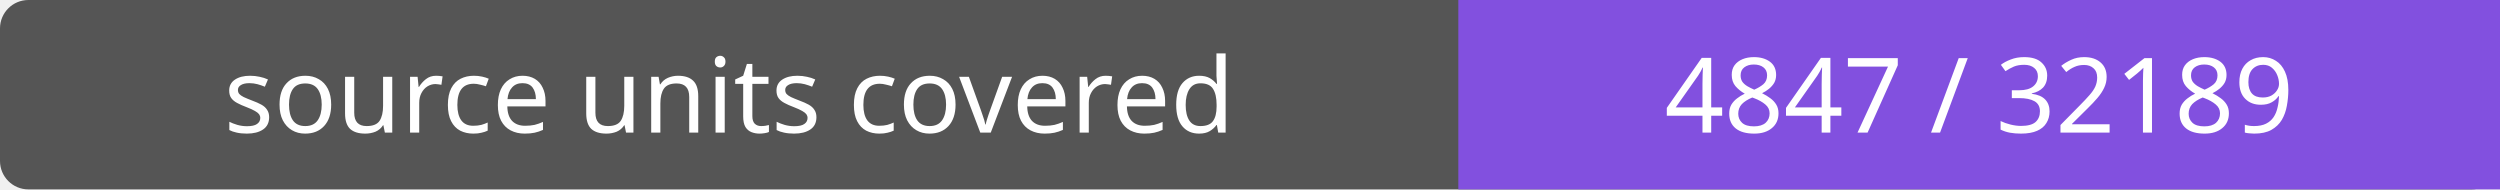
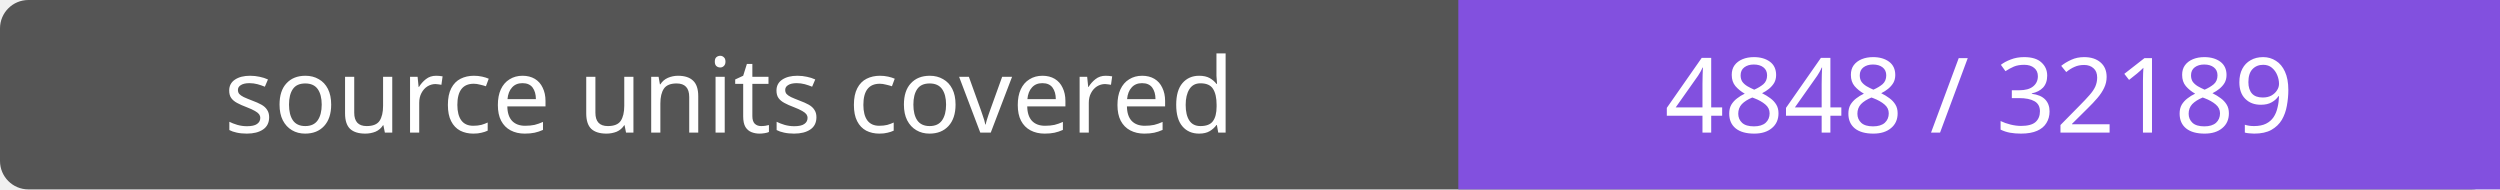
- <svg xmlns="http://www.w3.org/2000/svg" width="264" height="20" role="img" aria-label="source units covered: 4847 / 32189">
+ <svg xmlns="http://www.w3.org/2000/svg" width="264" height="20" role="img" aria-label="source units covered: 4848 / 32189">
  <rect width="264" height="20" rx="3" fill="#555" />
  <path fill="#8250df" d="M154 0h110v20H154z" />
  <g fill="#fff" text-anchor="middle" font-family="Verdana,sans-serif" font-size="11">
    <text x="77.0" y="14">source units covered</text>
-     <text x="209.0" y="14">4847 / 32189</text>
+     <text x="209.0" y="14">4848 / 32189</text>
  </g>
</svg>
